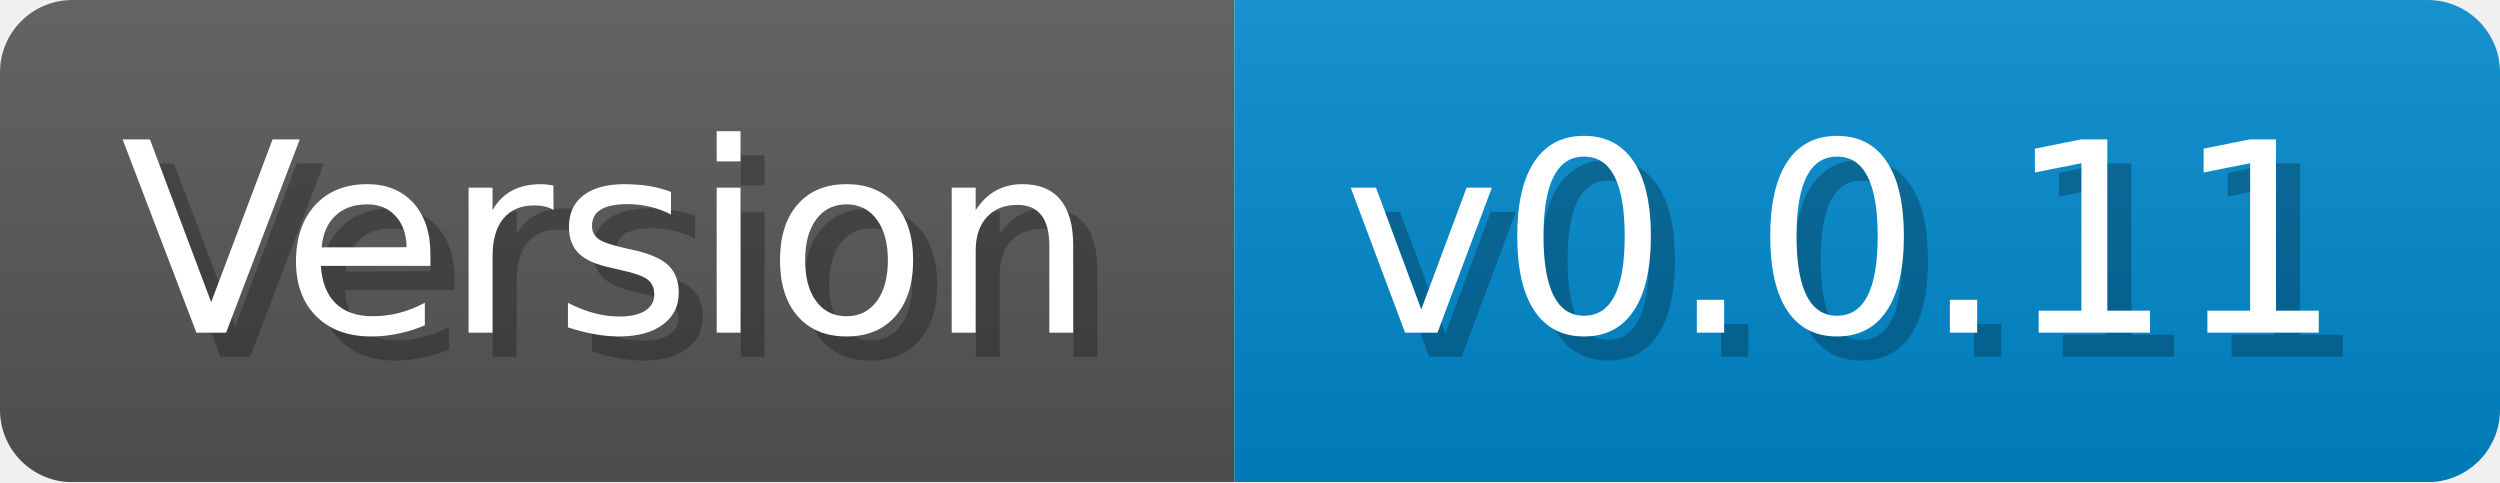
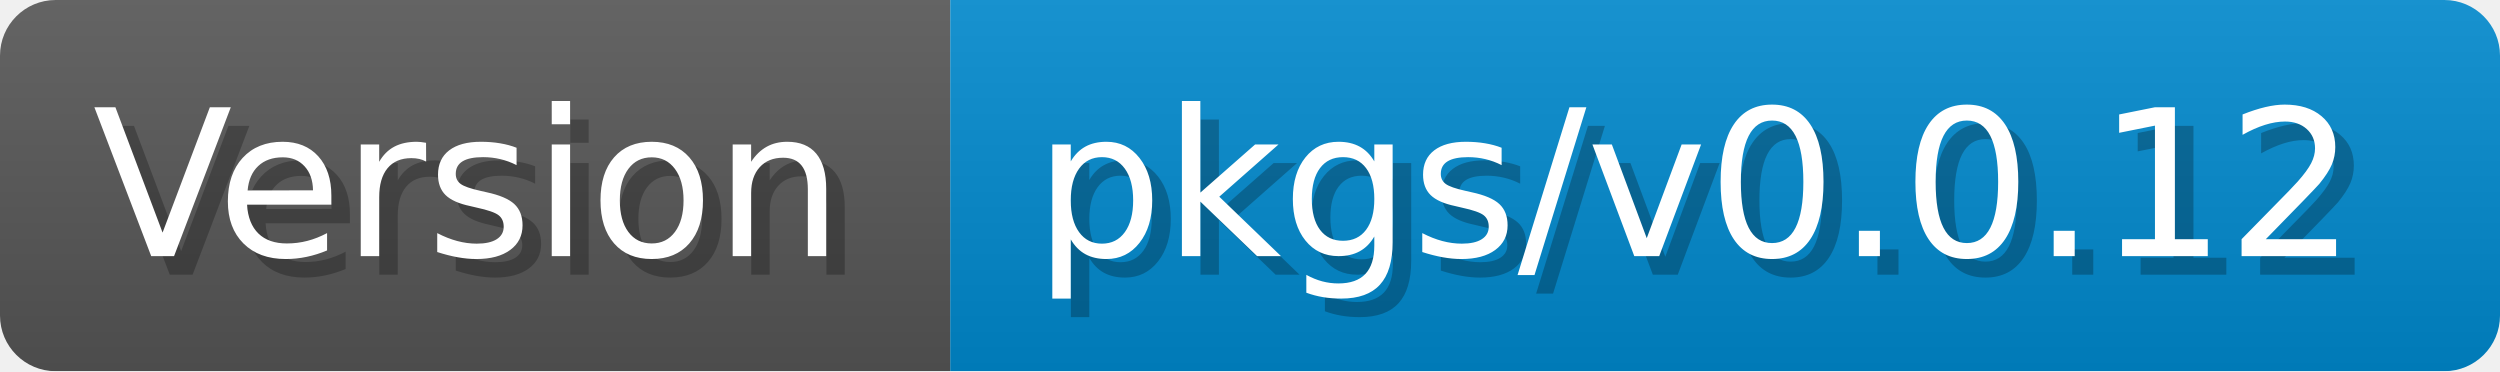
- <svg xmlns="http://www.w3.org/2000/svg" width="103.7" height="20" viewBox="0 0 1037 200" role="img" aria-label="Version: v0.0.11">
+ <svg xmlns="http://www.w3.org/2000/svg" width="134.7" height="20" viewBox="0 0 1347 200" role="img" aria-label="Version: pkgs/v0.0.12">
  <linearGradient id="a" x2="0" y2="100%">
    <stop offset="0" stop-opacity=".1" stop-color="#EEE" />
    <stop offset="1" stop-opacity=".1" />
  </linearGradient>
  <mask id="m">
-     <rect width="1037" height="200" rx="30" fill="#FFF" />
+     <rect width="1347" height="200" rx="30" fill="#FFF" />
  </mask>
  <g mask="url(#m)">
    <rect width="512" height="200" fill="#555" />
-     <rect width="525" height="200" fill="#08C" x="512" />
-     <rect width="1037" height="200" fill="url(#a)" />
+     <rect width="835" height="200" fill="#08C" x="512" />
+     <rect width="1347" height="200" fill="url(#a)" />
  </g>
  <g aria-hidden="true" fill="#fff" text-anchor="start" font-family="Verdana,DejaVu Sans,sans-serif" font-size="110">
    <text x="60" y="148" textLength="412" fill="#000" opacity="0.25">Version</text>
    <text x="50" y="138" textLength="412">Version</text>
-     <text x="567" y="148" textLength="425" fill="#000" opacity="0.25">v0.0.11</text>
-     <text x="557" y="138" textLength="425">v0.0.11</text>
+     <text x="567" y="148" textLength="735" fill="#000" opacity="0.25">pkgs/v0.0.12</text>
+     <text x="557" y="138" textLength="735">pkgs/v0.0.12</text>
  </g>
</svg>
